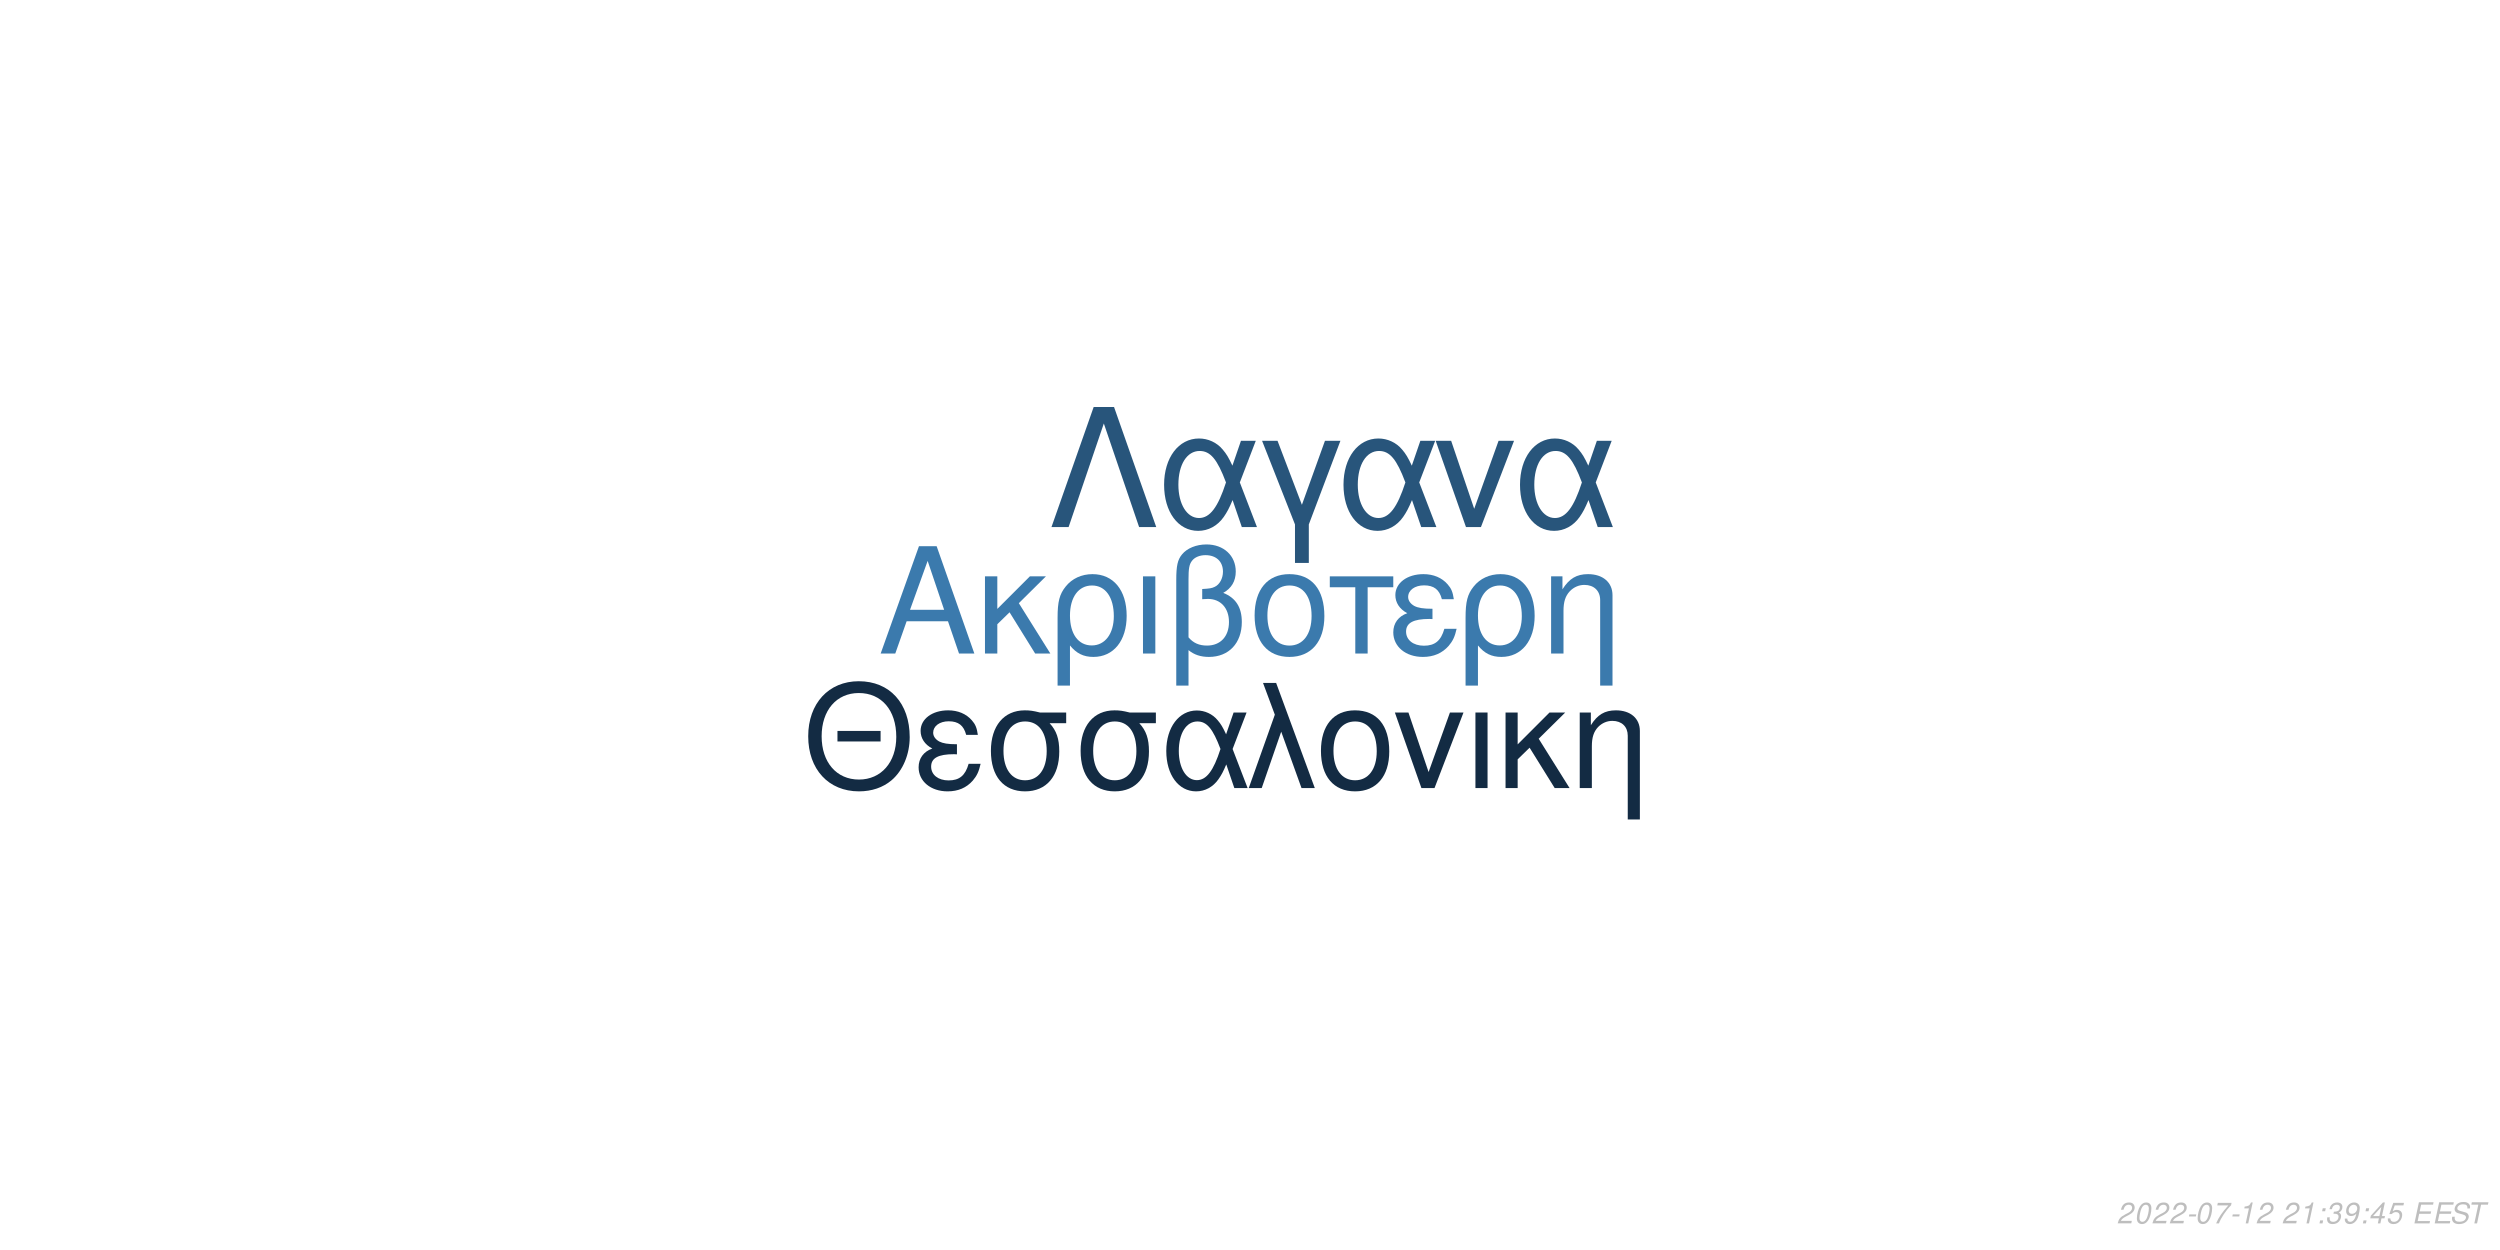
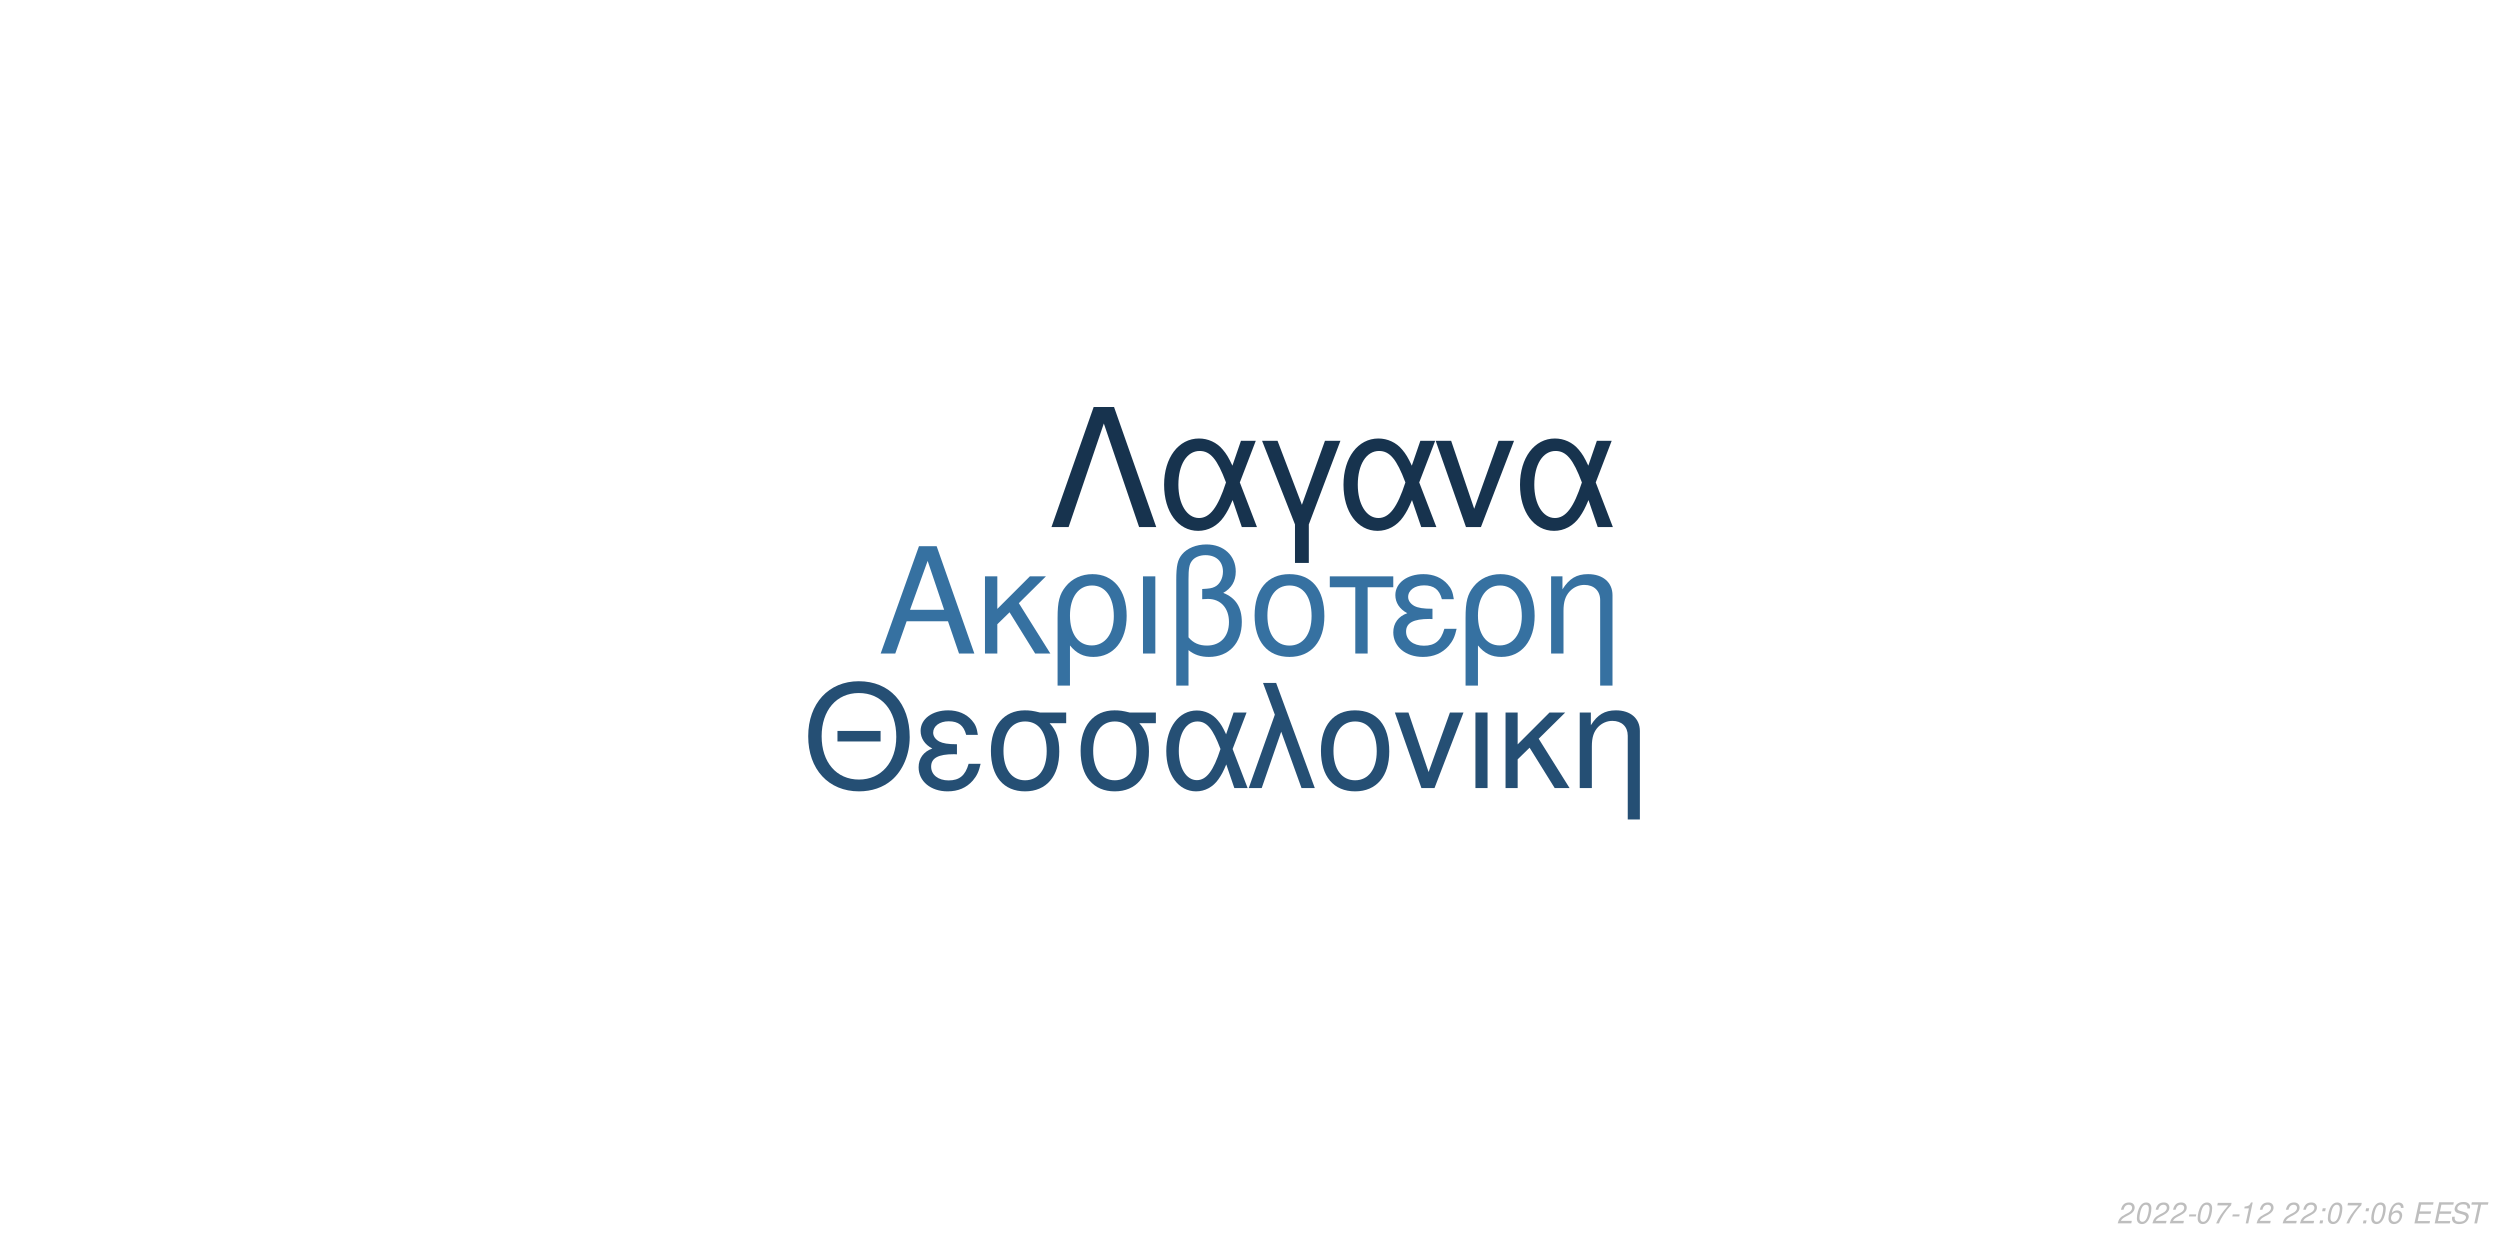
<svg xmlns="http://www.w3.org/2000/svg" xmlns:xlink="http://www.w3.org/1999/xlink" width="864pt" height="432pt" viewBox="0 0 864 432" version="1.1">
  <defs>
    <g>
      <symbol overflow="visible" id="glyph0-0">
        <path style="stroke:none;" d="" />
      </symbol>
      <symbol overflow="visible" id="glyph0-1">
        <path style="stroke:none;" d="M 24.125 -11.141 L 27.938 0 L 33.234 0 L 20.203 -37.094 L 14.094 -37.094 L 0.859 0 L 5.906 0 L 9.828 -11.141 Z M 22.797 -15.109 L 11 -15.109 L 17.094 -32.016 Z M 22.797 -15.109 " />
      </symbol>
      <symbol overflow="visible" id="glyph0-2">
        <path style="stroke:none;" d="M 7.172 -15.422 L 7.172 -26.672 L 2.906 -26.672 L 2.906 0 L 7.172 0 L 7.172 -10.125 L 11.406 -14.25 L 20.25 0 L 25.5 0 L 14.609 -17.406 L 23.969 -26.672 L 18.422 -26.672 Z M 7.172 -15.422 " />
      </symbol>
      <symbol overflow="visible" id="glyph0-3">
        <path style="stroke:none;" d="M 3 11.094 L 7.281 11.094 L 7.281 -2.797 C 9.516 -0.047 11.953 1.172 15.375 1.172 C 22.344 1.172 26.875 -4.422 26.875 -13.031 C 26.875 -21.891 22.297 -27.438 15.062 -27.438 C 11.297 -27.438 7.984 -25.906 5.797 -23.156 C 3.672 -20.516 3 -17.969 3 -12.359 Z M 14.906 -23.516 C 19.547 -23.516 22.438 -19.438 22.438 -12.922 C 22.438 -6.812 19.391 -2.797 14.812 -2.797 C 10.172 -2.797 7.281 -6.766 7.281 -13.125 C 7.281 -19.484 10.234 -23.516 14.906 -23.516 Z M 14.906 -23.516 " />
      </symbol>
      <symbol overflow="visible" id="glyph0-4">
        <path style="stroke:none;" d="M 3.516 0 L 7.781 0 L 7.781 -26.672 L 3.516 -26.672 Z M 3.516 0 " />
      </symbol>
      <symbol overflow="visible" id="glyph0-5">
        <path style="stroke:none;" d="M 4.016 11.094 L 8.25 11.094 L 8.25 -1.172 C 10.172 0.406 12.422 1.172 15.312 1.172 C 22.188 1.172 26.672 -3.609 26.672 -10.891 C 26.672 -15.984 24.578 -19.234 20.25 -20.969 C 23.109 -22.547 24.578 -25.031 24.578 -28.344 C 24.578 -33.844 20.406 -37.703 14.453 -37.703 C 10.938 -37.703 7.734 -36.391 6 -34.25 C 4.484 -32.422 4.016 -30.328 4.016 -25.391 Z M 8.25 -25.656 C 8.25 -29.359 8.5 -30.844 9.469 -32.062 C 10.375 -33.281 12.156 -34 14.094 -34 C 17.812 -34 20.156 -31.812 20.156 -28.297 C 20.156 -25.953 18.984 -23.812 17.297 -23.047 C 16.281 -22.547 15.469 -22.438 12.984 -22.297 L 12.984 -18.781 C 13.734 -18.828 14.344 -18.875 14.969 -18.875 C 19.344 -18.875 22.234 -15.719 22.234 -10.891 C 22.234 -5.906 19.281 -2.75 14.656 -2.75 C 11.953 -2.75 9.922 -3.609 8.25 -5.594 Z M 8.25 -25.656 " />
      </symbol>
      <symbol overflow="visible" id="glyph0-6">
        <path style="stroke:none;" d="M 14.094 -27.438 C 6.562 -27.438 2.094 -22.094 2.094 -13.125 C 2.094 -4.125 6.562 1.172 14.141 1.172 C 21.672 1.172 26.203 -4.172 26.203 -12.922 C 26.203 -22.188 21.828 -27.438 14.094 -27.438 Z M 14.141 -23.516 C 18.938 -23.516 21.781 -19.594 21.781 -12.984 C 21.781 -6.672 18.828 -2.75 14.141 -2.75 C 9.422 -2.75 6.516 -6.672 6.516 -13.125 C 6.516 -19.594 9.422 -23.516 14.141 -23.516 Z M 14.141 -23.516 " />
      </symbol>
      <symbol overflow="visible" id="glyph0-7">
        <path style="stroke:none;" d="M 7.891 0 L 12.156 0 L 12.156 -22.906 L 21.016 -22.906 L 21.016 -26.672 L -0.922 -26.672 L -0.922 -22.906 L 7.891 -22.906 Z M 7.891 0 " />
      </symbol>
      <symbol overflow="visible" id="glyph0-8">
        <path style="stroke:none;" d="M 14.562 -15.469 C 11.344 -15.469 9.562 -15.781 8.297 -16.438 C 6.922 -17.203 6.156 -18.328 6.156 -19.547 C 6.156 -21.891 8.453 -23.562 11.656 -23.562 C 15.062 -23.562 16.953 -22.094 17.812 -18.781 L 21.938 -18.781 C 21.578 -21.266 21.062 -22.5 19.797 -23.922 C 17.812 -26.203 14.906 -27.438 11.453 -27.438 C 5.797 -27.438 1.734 -24.375 1.734 -20.203 C 1.734 -17.609 3.156 -15.375 5.859 -13.938 C 2.797 -12.875 1.016 -10.484 1.016 -7.328 C 1.016 -2.391 5.297 1.172 11.25 1.172 C 14.969 1.172 17.906 -0.109 20.156 -2.641 C 21.578 -4.328 22.297 -5.797 22.906 -8.547 L 18.672 -8.547 C 17.5 -4.422 15.422 -2.703 11.609 -2.703 C 7.938 -2.703 5.438 -4.688 5.438 -7.578 C 5.438 -10.578 7.938 -11.953 13.484 -11.953 C 13.641 -11.953 14.094 -11.953 14.562 -11.906 Z M 14.562 -15.469 " />
      </symbol>
      <symbol overflow="visible" id="glyph0-9">
        <path style="stroke:none;" d="M 3.562 -26.672 L 3.562 0 L 7.844 0 L 7.844 -14.703 C 7.844 -17.906 8.5 -19.891 10.031 -21.531 C 11.406 -22.953 13.188 -23.719 15.062 -23.719 C 18.375 -23.719 20.516 -21.672 20.516 -18.469 L 20.516 11.094 L 24.781 11.094 L 24.781 -20.156 C 24.781 -24.578 21.469 -27.438 16.328 -27.438 C 12.359 -27.438 9.828 -25.906 7.484 -22.188 L 7.484 -26.672 Z M 3.562 -26.672 " />
      </symbol>
      <symbol overflow="visible" id="glyph1-0">
        <path style="stroke:none;" d="" />
      </symbol>
      <symbol overflow="visible" id="glyph1-1">
        <path style="stroke:none;" d="M 26.859 -19.734 L 11.953 -19.734 L 11.953 -16.094 L 26.859 -16.094 Z M 19.328 -36.922 C 8.922 -36.922 1.844 -29.25 1.844 -17.891 C 1.844 -6.484 8.875 1.141 19.391 1.141 C 23.812 1.141 27.703 -0.203 30.641 -2.688 C 34.578 -6.031 36.922 -11.656 36.922 -17.594 C 36.922 -29.297 30 -36.922 19.328 -36.922 Z M 19.328 -32.844 C 27.203 -32.844 32.281 -26.906 32.281 -17.688 C 32.281 -8.922 27.062 -2.938 19.391 -2.938 C 11.609 -2.938 6.484 -8.922 6.484 -17.891 C 6.484 -26.859 11.609 -32.844 19.328 -32.844 Z M 19.328 -32.844 " />
      </symbol>
      <symbol overflow="visible" id="glyph1-2">
        <path style="stroke:none;" d="M 14.25 -15.141 C 11.109 -15.141 9.375 -15.453 8.125 -16.094 C 6.781 -16.844 6.031 -17.938 6.031 -19.141 C 6.031 -21.422 8.266 -23.078 11.406 -23.078 C 14.75 -23.078 16.594 -21.625 17.438 -18.391 L 21.469 -18.391 C 21.125 -20.828 20.625 -22.031 19.391 -23.422 C 17.438 -25.656 14.594 -26.859 11.219 -26.859 C 5.688 -26.859 1.688 -23.875 1.688 -19.781 C 1.688 -17.234 3.094 -15.047 5.734 -13.656 C 2.734 -12.609 1 -10.266 1 -7.172 C 1 -2.344 5.188 1.141 11.016 1.141 C 14.656 1.141 17.547 -0.094 19.734 -2.594 C 21.125 -4.234 21.828 -5.688 22.422 -8.375 L 18.281 -8.375 C 17.141 -4.328 15.094 -2.641 11.359 -2.641 C 7.766 -2.641 5.328 -4.578 5.328 -7.422 C 5.328 -10.359 7.766 -11.703 13.203 -11.703 C 13.359 -11.703 13.797 -11.703 14.25 -11.656 Z M 14.25 -15.141 " />
      </symbol>
      <symbol overflow="visible" id="glyph1-3">
        <path style="stroke:none;" d="M 29 -26.109 L 19.938 -26.109 C 17.594 -26.703 16.438 -26.859 14.703 -26.859 C 7.469 -26.859 2.984 -21.469 2.984 -12.859 C 2.984 -4.031 7.375 1.141 14.797 1.141 C 22.172 1.141 26.609 -4.078 26.609 -12.656 C 26.609 -17.047 25.656 -19.828 23.266 -22.422 L 29 -22.422 Z M 14.797 -23.016 C 19.531 -23.016 22.266 -19.234 22.266 -12.75 C 22.266 -6.531 19.438 -2.688 14.797 -2.688 C 10.172 -2.688 7.328 -6.531 7.328 -12.859 C 7.328 -19.188 10.172 -23.016 14.797 -23.016 Z M 14.797 -23.016 " />
      </symbol>
      <symbol overflow="visible" id="glyph1-4">
        <path style="stroke:none;" d="M 29.344 -26.109 L 24.859 -26.109 L 22.266 -18.578 C 21.125 -21.031 20.484 -22.125 19.328 -23.469 C 17.547 -25.609 14.906 -26.812 12.156 -26.812 C 5.984 -26.812 1.594 -20.984 1.594 -12.812 C 1.594 -4.578 5.828 1.141 11.906 1.141 C 14.953 1.141 17.734 -0.344 19.625 -3.047 C 20.672 -4.531 21.281 -5.688 22.328 -8.172 L 25.109 0 L 29.703 0 L 24.516 -13.5 Z M 20.328 -13.5 C 17.891 -5.922 15.453 -2.734 12.156 -2.734 C 8.516 -2.734 5.922 -6.922 5.922 -12.812 C 5.922 -18.938 8.516 -23.016 12.359 -23.016 C 15.594 -23.016 17.688 -20.531 20.328 -13.5 Z M 20.328 -13.5 " />
      </symbol>
      <symbol overflow="visible" id="glyph1-5">
        <path style="stroke:none;" d="M 1.094 0 L 5.578 0 L 12.312 -19.484 L 19.328 0 L 23.922 0 L 10.562 -36.328 L 6.031 -36.328 L 10.109 -25.359 Z M 1.094 0 " />
      </symbol>
      <symbol overflow="visible" id="glyph1-6">
        <path style="stroke:none;" d="M 13.797 -26.859 C 6.422 -26.859 2.047 -21.625 2.047 -12.859 C 2.047 -4.031 6.422 1.141 13.859 1.141 C 21.234 1.141 25.656 -4.078 25.656 -12.656 C 25.656 -21.719 21.375 -26.859 13.797 -26.859 Z M 13.859 -23.016 C 18.531 -23.016 21.328 -19.188 21.328 -12.703 C 21.328 -6.531 18.438 -2.688 13.859 -2.688 C 9.219 -2.688 6.375 -6.531 6.375 -12.859 C 6.375 -19.188 9.219 -23.016 13.859 -23.016 Z M 13.859 -23.016 " />
      </symbol>
      <symbol overflow="visible" id="glyph1-7">
        <path style="stroke:none;" d="M 14.297 0 L 24.312 -26.109 L 19.625 -26.109 L 12.25 -5.531 L 5.281 -26.109 L 0.594 -26.109 L 9.766 0 Z M 14.297 0 " />
      </symbol>
      <symbol overflow="visible" id="glyph1-8">
        <path style="stroke:none;" d="M 3.438 0 L 7.625 0 L 7.625 -26.109 L 3.438 -26.109 Z M 3.438 0 " />
      </symbol>
      <symbol overflow="visible" id="glyph1-9">
        <path style="stroke:none;" d="M 7.031 -15.094 L 7.031 -26.109 L 2.844 -26.109 L 2.844 0 L 7.031 0 L 7.031 -9.922 L 11.156 -13.953 L 19.828 0 L 24.969 0 L 14.297 -17.047 L 23.469 -26.109 L 18.031 -26.109 Z M 7.031 -15.094 " />
      </symbol>
      <symbol overflow="visible" id="glyph1-10">
        <path style="stroke:none;" d="M 3.484 -26.109 L 3.484 0 L 7.672 0 L 7.672 -14.406 C 7.672 -17.547 8.328 -19.484 9.812 -21.078 C 11.156 -22.469 12.906 -23.219 14.75 -23.219 C 17.984 -23.219 20.078 -21.234 20.078 -18.094 L 20.078 10.859 L 24.266 10.859 L 24.266 -19.734 C 24.266 -24.062 21.031 -26.859 16 -26.859 C 12.109 -26.859 9.609 -25.359 7.328 -21.719 L 7.328 -26.109 Z M 3.484 -26.109 " />
      </symbol>
      <symbol overflow="visible" id="glyph2-0">
        <path style="stroke:none;" d="" />
      </symbol>
      <symbol overflow="visible" id="glyph2-1">
        <path style="stroke:none;" d="M 22.531 -41.484 L 15.484 -41.484 L 0.906 0 L 6.828 0 L 19 -35.797 L 31.188 0 L 37.109 0 Z M 22.531 -41.484 " />
      </symbol>
      <symbol overflow="visible" id="glyph2-2">
        <path style="stroke:none;" d="M 33.516 -29.812 L 28.391 -29.812 L 25.438 -21.219 C 24.125 -24.016 23.391 -25.266 22.078 -26.797 C 20.031 -29.25 17.016 -30.609 13.891 -30.609 C 6.828 -30.609 1.828 -23.953 1.828 -14.625 C 1.828 -5.234 6.656 1.312 13.594 1.312 C 17.078 1.312 20.266 -0.391 22.422 -3.469 C 23.609 -5.172 24.297 -6.484 25.5 -9.328 L 28.688 0 L 33.922 0 L 28 -15.422 Z M 23.219 -15.422 C 20.422 -6.766 17.641 -3.125 13.891 -3.125 C 9.734 -3.125 6.766 -7.906 6.766 -14.625 C 6.766 -21.625 9.734 -26.297 14.109 -26.297 C 17.812 -26.297 20.203 -23.453 23.219 -15.422 Z M 23.219 -15.422 " />
      </symbol>
      <symbol overflow="visible" id="glyph2-3">
        <path style="stroke:none;" d="M 12.062 12.406 L 16.844 12.406 L 16.844 -0.906 L 27.766 -29.812 L 22.422 -29.812 L 14.453 -7.688 L 6.031 -29.812 L 0.688 -29.812 L 12.062 -0.906 Z M 12.062 12.406 " />
      </symbol>
      <symbol overflow="visible" id="glyph2-4">
        <path style="stroke:none;" d="M 16.328 0 L 27.766 -29.812 L 22.422 -29.812 L 14 -6.312 L 6.031 -29.812 L 0.688 -29.812 L 11.156 0 Z M 16.328 0 " />
      </symbol>
      <symbol overflow="visible" id="glyph3-0">
        <path style="stroke:none;" d="" />
      </symbol>
      <symbol overflow="visible" id="glyph3-1">
        <path style="stroke:none;" d="M 5.234 -0.875 L 1.469 -0.875 C 1.641 -1.375 2.203 -1.891 3.109 -2.344 L 4.234 -2.938 C 5.562 -3.625 6.219 -4.469 6.219 -5.484 C 6.219 -5.938 6.062 -6.359 5.797 -6.656 C 5.469 -7.047 4.984 -7.234 4.312 -7.234 C 2.766 -7.234 1.891 -6.453 1.484 -4.734 L 2.375 -4.734 C 2.484 -5.188 2.609 -5.484 2.797 -5.75 C 3.094 -6.203 3.609 -6.453 4.188 -6.453 C 4.891 -6.453 5.344 -6.031 5.344 -5.375 C 5.344 -4.703 4.859 -4.094 4.016 -3.656 L 2.984 -3.125 C 1.234 -2.188 0.797 -1.656 0.344 -0.016 L 5.047 -0.016 Z M 5.234 -0.875 " />
      </symbol>
      <symbol overflow="visible" id="glyph3-2">
        <path style="stroke:none;" d="M 4.203 -7.234 C 3.375 -7.234 2.688 -6.812 2.125 -5.984 C 1.484 -5.047 0.984 -3.188 0.984 -1.734 C 0.984 -1.109 1.172 -0.562 1.484 -0.266 C 1.797 0.047 2.281 0.234 2.766 0.234 C 3.625 0.234 4.281 -0.156 4.859 -1.016 C 5.516 -1.953 6 -3.797 6 -5.266 C 6 -6.5 5.328 -7.234 4.203 -7.234 Z M 4.094 -6.453 C 4.734 -6.453 5.125 -5.984 5.125 -5.156 C 5.125 -4.203 4.781 -2.625 4.406 -1.812 C 3.984 -0.938 3.516 -0.547 2.875 -0.547 C 2.25 -0.547 1.875 -1.031 1.875 -1.828 C 1.875 -2.797 2.203 -4.344 2.594 -5.203 C 2.984 -6.047 3.453 -6.453 4.094 -6.453 Z M 4.094 -6.453 " />
      </symbol>
      <symbol overflow="visible" id="glyph3-3">
        <path style="stroke:none;" d="M 3.516 -3.125 L 1.125 -3.125 L 0.969 -2.406 L 3.359 -2.406 Z M 3.516 -3.125 " />
      </symbol>
      <symbol overflow="visible" id="glyph3-4">
        <path style="stroke:none;" d="M 6.703 -7.094 L 1.953 -7.094 L 1.766 -6.219 L 5.594 -6.219 C 3.344 -3.688 2.266 -2.109 1.375 0 L 2.344 0 C 3.031 -1.906 4.828 -4.594 6.547 -6.281 Z M 6.703 -7.094 " />
      </symbol>
      <symbol overflow="visible" id="glyph3-5">
        <path style="stroke:none;" d="M 3.703 -5.188 L 2.594 0 L 3.469 0 L 5.016 -7.234 L 4.438 -7.234 C 3.906 -6.156 3.688 -6.016 2.234 -5.812 L 2.109 -5.188 Z M 3.703 -5.188 " />
      </symbol>
      <symbol overflow="visible" id="glyph3-6">
        <path style="stroke:none;" d="" />
      </symbol>
      <symbol overflow="visible" id="glyph3-7">
        <path style="stroke:none;" d="M 2.359 -1.031 L 1.312 -1.031 L 1.094 0 L 2.141 0 Z M 3.266 -5.234 L 2.219 -5.234 L 2 -4.203 L 3.047 -4.203 Z M 3.266 -5.234 " />
      </symbol>
      <symbol overflow="visible" id="glyph3-8">
-         <path style="stroke:none;" d="M 2.922 -3.312 C 3.125 -3.344 3.234 -3.344 3.375 -3.344 C 4.203 -3.344 4.688 -3 4.688 -2.406 C 4.688 -1.312 3.906 -0.547 2.781 -0.547 C 2.047 -0.547 1.594 -0.938 1.594 -1.562 C 1.594 -1.719 1.609 -1.844 1.656 -2.094 L 0.766 -2.094 C 0.734 -1.797 0.719 -1.641 0.719 -1.469 C 0.719 -0.375 1.406 0.234 2.641 0.234 C 3.547 0.234 4.297 -0.078 4.812 -0.656 C 5.266 -1.156 5.562 -1.875 5.562 -2.547 C 5.562 -3.125 5.344 -3.453 4.797 -3.734 C 5.641 -4.234 6.016 -4.844 6.016 -5.734 C 6.016 -6.656 5.312 -7.234 4.203 -7.234 C 3.375 -7.234 2.672 -6.938 2.188 -6.375 C 1.891 -6.031 1.703 -5.641 1.516 -4.906 L 2.391 -4.906 C 2.5 -5.359 2.594 -5.594 2.734 -5.812 C 3.047 -6.234 3.516 -6.453 4.078 -6.453 C 4.734 -6.453 5.141 -6.125 5.141 -5.578 C 5.141 -5.188 5.016 -4.797 4.797 -4.547 C 4.516 -4.234 4 -4.062 3.266 -4.062 L 3.078 -4.062 Z M 2.922 -3.312 " />
+         <path style="stroke:none;" d="M 6.125 -5.344 L 6.141 -5.625 C 6.141 -6.609 5.453 -7.234 4.391 -7.234 C 3.438 -7.234 2.641 -6.719 2.016 -5.703 C 1.422 -4.781 0.938 -2.953 0.938 -1.688 C 0.938 -0.516 1.688 0.234 2.859 0.234 C 3.703 0.234 4.438 -0.156 5 -0.875 C 5.406 -1.422 5.672 -2.156 5.672 -2.766 C 5.672 -3.812 4.969 -4.5 3.906 -4.5 C 3.234 -4.5 2.672 -4.234 2.094 -3.625 C 2.406 -5.375 3.234 -6.453 4.25 -6.453 C 4.703 -6.453 5.062 -6.234 5.172 -5.844 C 5.203 -5.719 5.234 -5.578 5.25 -5.344 Z M 3.656 -3.734 C 4.344 -3.734 4.797 -3.281 4.797 -2.625 C 4.797 -1.469 3.984 -0.547 2.984 -0.547 C 2.297 -0.547 1.812 -1.047 1.812 -1.766 C 1.812 -2.859 2.625 -3.734 3.656 -3.734 Z M 3.656 -3.734 " />
      </symbol>
      <symbol overflow="visible" id="glyph3-9">
-         <path style="stroke:none;" d="M 0.844 -1.656 C 0.844 -1.547 0.844 -1.438 0.844 -1.375 C 0.844 -0.406 1.531 0.234 2.578 0.234 C 3.203 0.234 3.766 0.016 4.297 -0.438 C 4.938 -1 5.312 -1.656 5.594 -2.719 C 5.844 -3.672 6.016 -4.766 6.016 -5.375 C 6.016 -5.844 5.844 -6.328 5.547 -6.656 C 5.203 -7.031 4.703 -7.234 4.062 -7.234 C 2.516 -7.234 1.297 -5.938 1.297 -4.266 C 1.297 -3.203 1.984 -2.547 3.047 -2.547 C 3.484 -2.547 3.953 -2.672 4.281 -2.891 C 4.406 -2.984 4.547 -3.078 4.828 -3.344 C 4.438 -1.484 3.703 -0.547 2.703 -0.547 C 2.109 -0.547 1.719 -0.938 1.719 -1.547 L 1.719 -1.656 Z M 3.953 -6.453 C 4.625 -6.453 5.141 -5.953 5.141 -5.281 C 5.141 -4.188 4.312 -3.312 3.297 -3.312 C 2.594 -3.312 2.172 -3.734 2.172 -4.453 C 2.172 -5.562 2.984 -6.453 3.953 -6.453 Z M 3.953 -6.453 " />
+         <path style="stroke:none;" d="M 2.547 -3.312 L 6.5 -3.312 L 6.688 -4.141 L 2.719 -4.141 L 3.219 -6.469 L 7.344 -6.469 L 7.516 -7.297 L 2.453 -7.297 L 0.906 0 L 6.125 0 L 6.297 -0.812 L 2.016 -0.812 Z M 2.547 -3.312 " />
      </symbol>
      <symbol overflow="visible" id="glyph3-10">
-         <path style="stroke:none;" d="M 3.625 -1.75 L 3.266 0 L 4.141 0 L 4.516 -1.75 L 5.562 -1.75 L 5.734 -2.531 L 4.688 -2.531 L 5.688 -7.234 L 5.016 -7.234 L 0.844 -2.672 L 0.641 -1.75 Z M 3.797 -2.531 L 1.594 -2.531 L 4.469 -5.703 Z M 3.797 -2.531 " />
+         <path style="stroke:none;" d="M 7.062 -5.156 C 7.125 -5.438 7.141 -5.562 7.141 -5.703 C 7.141 -6.156 6.938 -6.594 6.594 -6.891 C 6.188 -7.25 5.656 -7.406 4.875 -7.406 C 3.844 -7.406 3.047 -7.125 2.5 -6.562 C 2.094 -6.141 1.781 -5.438 1.781 -4.922 C 1.781 -4.297 2.219 -3.766 2.891 -3.562 L 4.594 -3.094 C 5.406 -2.859 5.734 -2.578 5.734 -2.094 C 5.734 -1.781 5.547 -1.406 5.266 -1.141 C 4.844 -0.766 4.266 -0.578 3.453 -0.578 C 2.328 -0.578 1.812 -0.984 1.812 -1.906 C 1.812 -2.047 1.812 -2.125 1.844 -2.312 L 0.984 -2.312 C 0.906 -2.062 0.891 -1.906 0.891 -1.688 C 0.891 -0.484 1.797 0.234 3.297 0.234 C 4.359 0.234 5.234 -0.062 5.812 -0.609 C 6.344 -1.078 6.688 -1.797 6.688 -2.375 C 6.688 -2.641 6.609 -2.906 6.453 -3.156 C 6.234 -3.5 5.938 -3.703 5.469 -3.828 L 3.75 -4.312 C 2.984 -4.547 2.734 -4.734 2.734 -5.188 C 2.734 -5.547 2.875 -5.844 3.188 -6.109 C 3.547 -6.438 4.031 -6.594 4.703 -6.594 C 5.266 -6.594 5.688 -6.484 5.906 -6.297 C 6.094 -6.125 6.219 -5.797 6.219 -5.516 C 6.219 -5.422 6.203 -5.344 6.188 -5.156 Z M 7.062 -5.156 " />
      </symbol>
      <symbol overflow="visible" id="glyph3-11">
-         <path style="stroke:none;" d="M 6.297 -7.094 L 2.594 -7.094 L 1.234 -3.234 L 2.047 -3.234 C 2.656 -3.766 2.938 -3.906 3.531 -3.906 C 4.328 -3.906 4.797 -3.453 4.797 -2.688 C 4.797 -1.438 3.969 -0.547 2.828 -0.547 C 2.031 -0.547 1.609 -0.938 1.578 -1.734 L 0.703 -1.734 L 0.703 -1.516 C 0.703 -0.938 0.844 -0.547 1.188 -0.266 C 1.562 0.062 2.078 0.234 2.703 0.234 C 3.656 0.234 4.391 -0.156 4.984 -0.922 C 5.422 -1.5 5.672 -2.234 5.672 -2.953 C 5.672 -4 4.938 -4.672 3.812 -4.672 C 3.328 -4.672 2.906 -4.547 2.406 -4.234 L 3.109 -6.219 L 6.109 -6.219 Z M 6.297 -7.094 " />
-       </symbol>
-       <symbol overflow="visible" id="glyph3-12">
-         <path style="stroke:none;" d="M 2.547 -3.312 L 6.5 -3.312 L 6.688 -4.141 L 2.719 -4.141 L 3.219 -6.469 L 7.344 -6.469 L 7.516 -7.297 L 2.453 -7.297 L 0.906 0 L 6.125 0 L 6.297 -0.812 L 2.016 -0.812 Z M 2.547 -3.312 " />
-       </symbol>
-       <symbol overflow="visible" id="glyph3-13">
-         <path style="stroke:none;" d="M 7.062 -5.156 C 7.125 -5.438 7.141 -5.562 7.141 -5.703 C 7.141 -6.156 6.938 -6.594 6.594 -6.891 C 6.188 -7.25 5.656 -7.406 4.875 -7.406 C 3.844 -7.406 3.047 -7.125 2.5 -6.562 C 2.094 -6.141 1.781 -5.438 1.781 -4.922 C 1.781 -4.297 2.219 -3.766 2.891 -3.562 L 4.594 -3.094 C 5.406 -2.859 5.734 -2.578 5.734 -2.094 C 5.734 -1.781 5.547 -1.406 5.266 -1.141 C 4.844 -0.766 4.266 -0.578 3.453 -0.578 C 2.328 -0.578 1.812 -0.984 1.812 -1.906 C 1.812 -2.047 1.812 -2.125 1.844 -2.312 L 0.984 -2.312 C 0.906 -2.062 0.891 -1.906 0.891 -1.688 C 0.891 -0.484 1.797 0.234 3.297 0.234 C 4.359 0.234 5.234 -0.062 5.812 -0.609 C 6.344 -1.078 6.688 -1.797 6.688 -2.375 C 6.688 -2.641 6.609 -2.906 6.453 -3.156 C 6.234 -3.5 5.938 -3.703 5.469 -3.828 L 3.75 -4.312 C 2.984 -4.547 2.734 -4.734 2.734 -5.188 C 2.734 -5.547 2.875 -5.844 3.188 -6.109 C 3.547 -6.438 4.031 -6.594 4.703 -6.594 C 5.266 -6.594 5.688 -6.484 5.906 -6.297 C 6.094 -6.125 6.219 -5.797 6.219 -5.516 C 6.219 -5.422 6.203 -5.344 6.188 -5.156 Z M 7.062 -5.156 " />
-       </symbol>
-       <symbol overflow="visible" id="glyph3-14">
        <path style="stroke:none;" d="M 4.938 -6.469 L 7.312 -6.469 L 7.484 -7.297 L 1.75 -7.297 L 1.578 -6.469 L 3.984 -6.469 L 2.609 0 L 3.547 0 Z M 4.938 -6.469 " />
      </symbol>
    </g>
  </defs>
  <g id="surface1">
    <rect x="0" y="0" width="864" height="432" style="fill:rgb(100%,100%,100%);fill-opacity:1;stroke:none;" />
-     <g style="fill:rgb(23.137%,47.843%,67.843%);fill-opacity:1;">
+     <g style="fill:rgb(21.176%,44.314%,63.137%);fill-opacity:1;">
      <use xlink:href="#glyph0-1" x="303.5" y="225.861" />
      <use xlink:href="#glyph0-2" x="337.5" y="225.861" />
      <use xlink:href="#glyph0-3" x="362.5" y="225.861" />
      <use xlink:href="#glyph0-4" x="391.5" y="225.861" />
      <use xlink:href="#glyph0-5" x="402.5" y="225.861" />
      <use xlink:href="#glyph0-6" x="431.5" y="225.861" />
      <use xlink:href="#glyph0-7" x="460.5" y="225.861" />
      <use xlink:href="#glyph0-8" x="480.5" y="225.861" />
      <use xlink:href="#glyph0-3" x="503.5" y="225.861" />
      <use xlink:href="#glyph0-9" x="532.5" y="225.861" />
    </g>
-     <g style="fill:rgb(7.451%,16.863%,26.275%);fill-opacity:1;">
+     <g style="fill:rgb(14.51%,30.98%,45.49%);fill-opacity:1;">
      <use xlink:href="#glyph1-1" x="277.473" y="272.354" />
      <use xlink:href="#glyph1-2" x="316.473" y="272.354" />
      <use xlink:href="#glyph1-3" x="339.473" y="272.354" />
      <use xlink:href="#glyph1-3" x="370.473" y="272.354" />
      <use xlink:href="#glyph1-4" x="401.473" y="272.354" />
      <use xlink:href="#glyph1-5" x="430.473" y="272.354" />
      <use xlink:href="#glyph1-6" x="454.473" y="272.354" />
      <use xlink:href="#glyph1-7" x="481.473" y="272.354" />
      <use xlink:href="#glyph1-8" x="506.473" y="272.354" />
      <use xlink:href="#glyph1-9" x="517.473" y="272.354" />
      <use xlink:href="#glyph1-10" x="542.473" y="272.354" />
    </g>
-     <g style="fill:rgb(15.686%,33.333%,48.235%);fill-opacity:1;">
+     <g style="fill:rgb(9.02%,20%,30.588%);fill-opacity:1;">
      <use xlink:href="#glyph2-1" x="362.484" y="182.152" />
      <use xlink:href="#glyph2-2" x="400.484" y="182.152" />
      <use xlink:href="#glyph2-3" x="435.484" y="182.152" />
      <use xlink:href="#glyph2-2" x="462.484" y="182.152" />
      <use xlink:href="#glyph2-4" x="495.484" y="182.152" />
      <use xlink:href="#glyph2-2" x="523.484" y="182.152" />
    </g>
    <g style="fill:rgb(74.51%,74.51%,74.51%);fill-opacity:1;">
      <use xlink:href="#glyph3-1" x="731.52" y="422.81" />
      <use xlink:href="#glyph3-2" x="737.52" y="422.81" />
      <use xlink:href="#glyph3-1" x="743.52" y="422.81" />
      <use xlink:href="#glyph3-1" x="749.52" y="422.81" />
      <use xlink:href="#glyph3-3" x="755.52" y="422.81" />
      <use xlink:href="#glyph3-2" x="758.52" y="422.81" />
      <use xlink:href="#glyph3-4" x="764.52" y="422.81" />
      <use xlink:href="#glyph3-3" x="770.52" y="422.81" />
      <use xlink:href="#glyph3-5" x="773.52" y="422.81" />
      <use xlink:href="#glyph3-1" x="779.52" y="422.81" />
      <use xlink:href="#glyph3-6" x="785.52" y="422.81" />
      <use xlink:href="#glyph3-1" x="788.52" y="422.81" />
-       <use xlink:href="#glyph3-5" x="794.52" y="422.81" />
+       <use xlink:href="#glyph3-1" x="794.52" y="422.81" />
      <use xlink:href="#glyph3-7" x="800.52" y="422.81" />
-       <use xlink:href="#glyph3-8" x="803.52" y="422.81" />
-       <use xlink:href="#glyph3-9" x="809.52" y="422.81" />
+       <use xlink:href="#glyph3-2" x="803.52" y="422.81" />
+       <use xlink:href="#glyph3-4" x="809.52" y="422.81" />
      <use xlink:href="#glyph3-7" x="815.52" y="422.81" />
-       <use xlink:href="#glyph3-10" x="818.52" y="422.81" />
-       <use xlink:href="#glyph3-11" x="824.52" y="422.81" />
+       <use xlink:href="#glyph3-2" x="818.52" y="422.81" />
+       <use xlink:href="#glyph3-8" x="824.52" y="422.81" />
      <use xlink:href="#glyph3-6" x="830.52" y="422.81" />
-       <use xlink:href="#glyph3-12" x="833.52" y="422.81" />
-       <use xlink:href="#glyph3-12" x="840.52" y="422.81" />
-       <use xlink:href="#glyph3-13" x="846.52" y="422.81" />
-       <use xlink:href="#glyph3-14" x="852.52" y="422.81" />
+       <use xlink:href="#glyph3-9" x="833.52" y="422.81" />
+       <use xlink:href="#glyph3-9" x="840.52" y="422.81" />
+       <use xlink:href="#glyph3-10" x="846.52" y="422.81" />
+       <use xlink:href="#glyph3-11" x="852.52" y="422.81" />
    </g>
  </g>
</svg>
